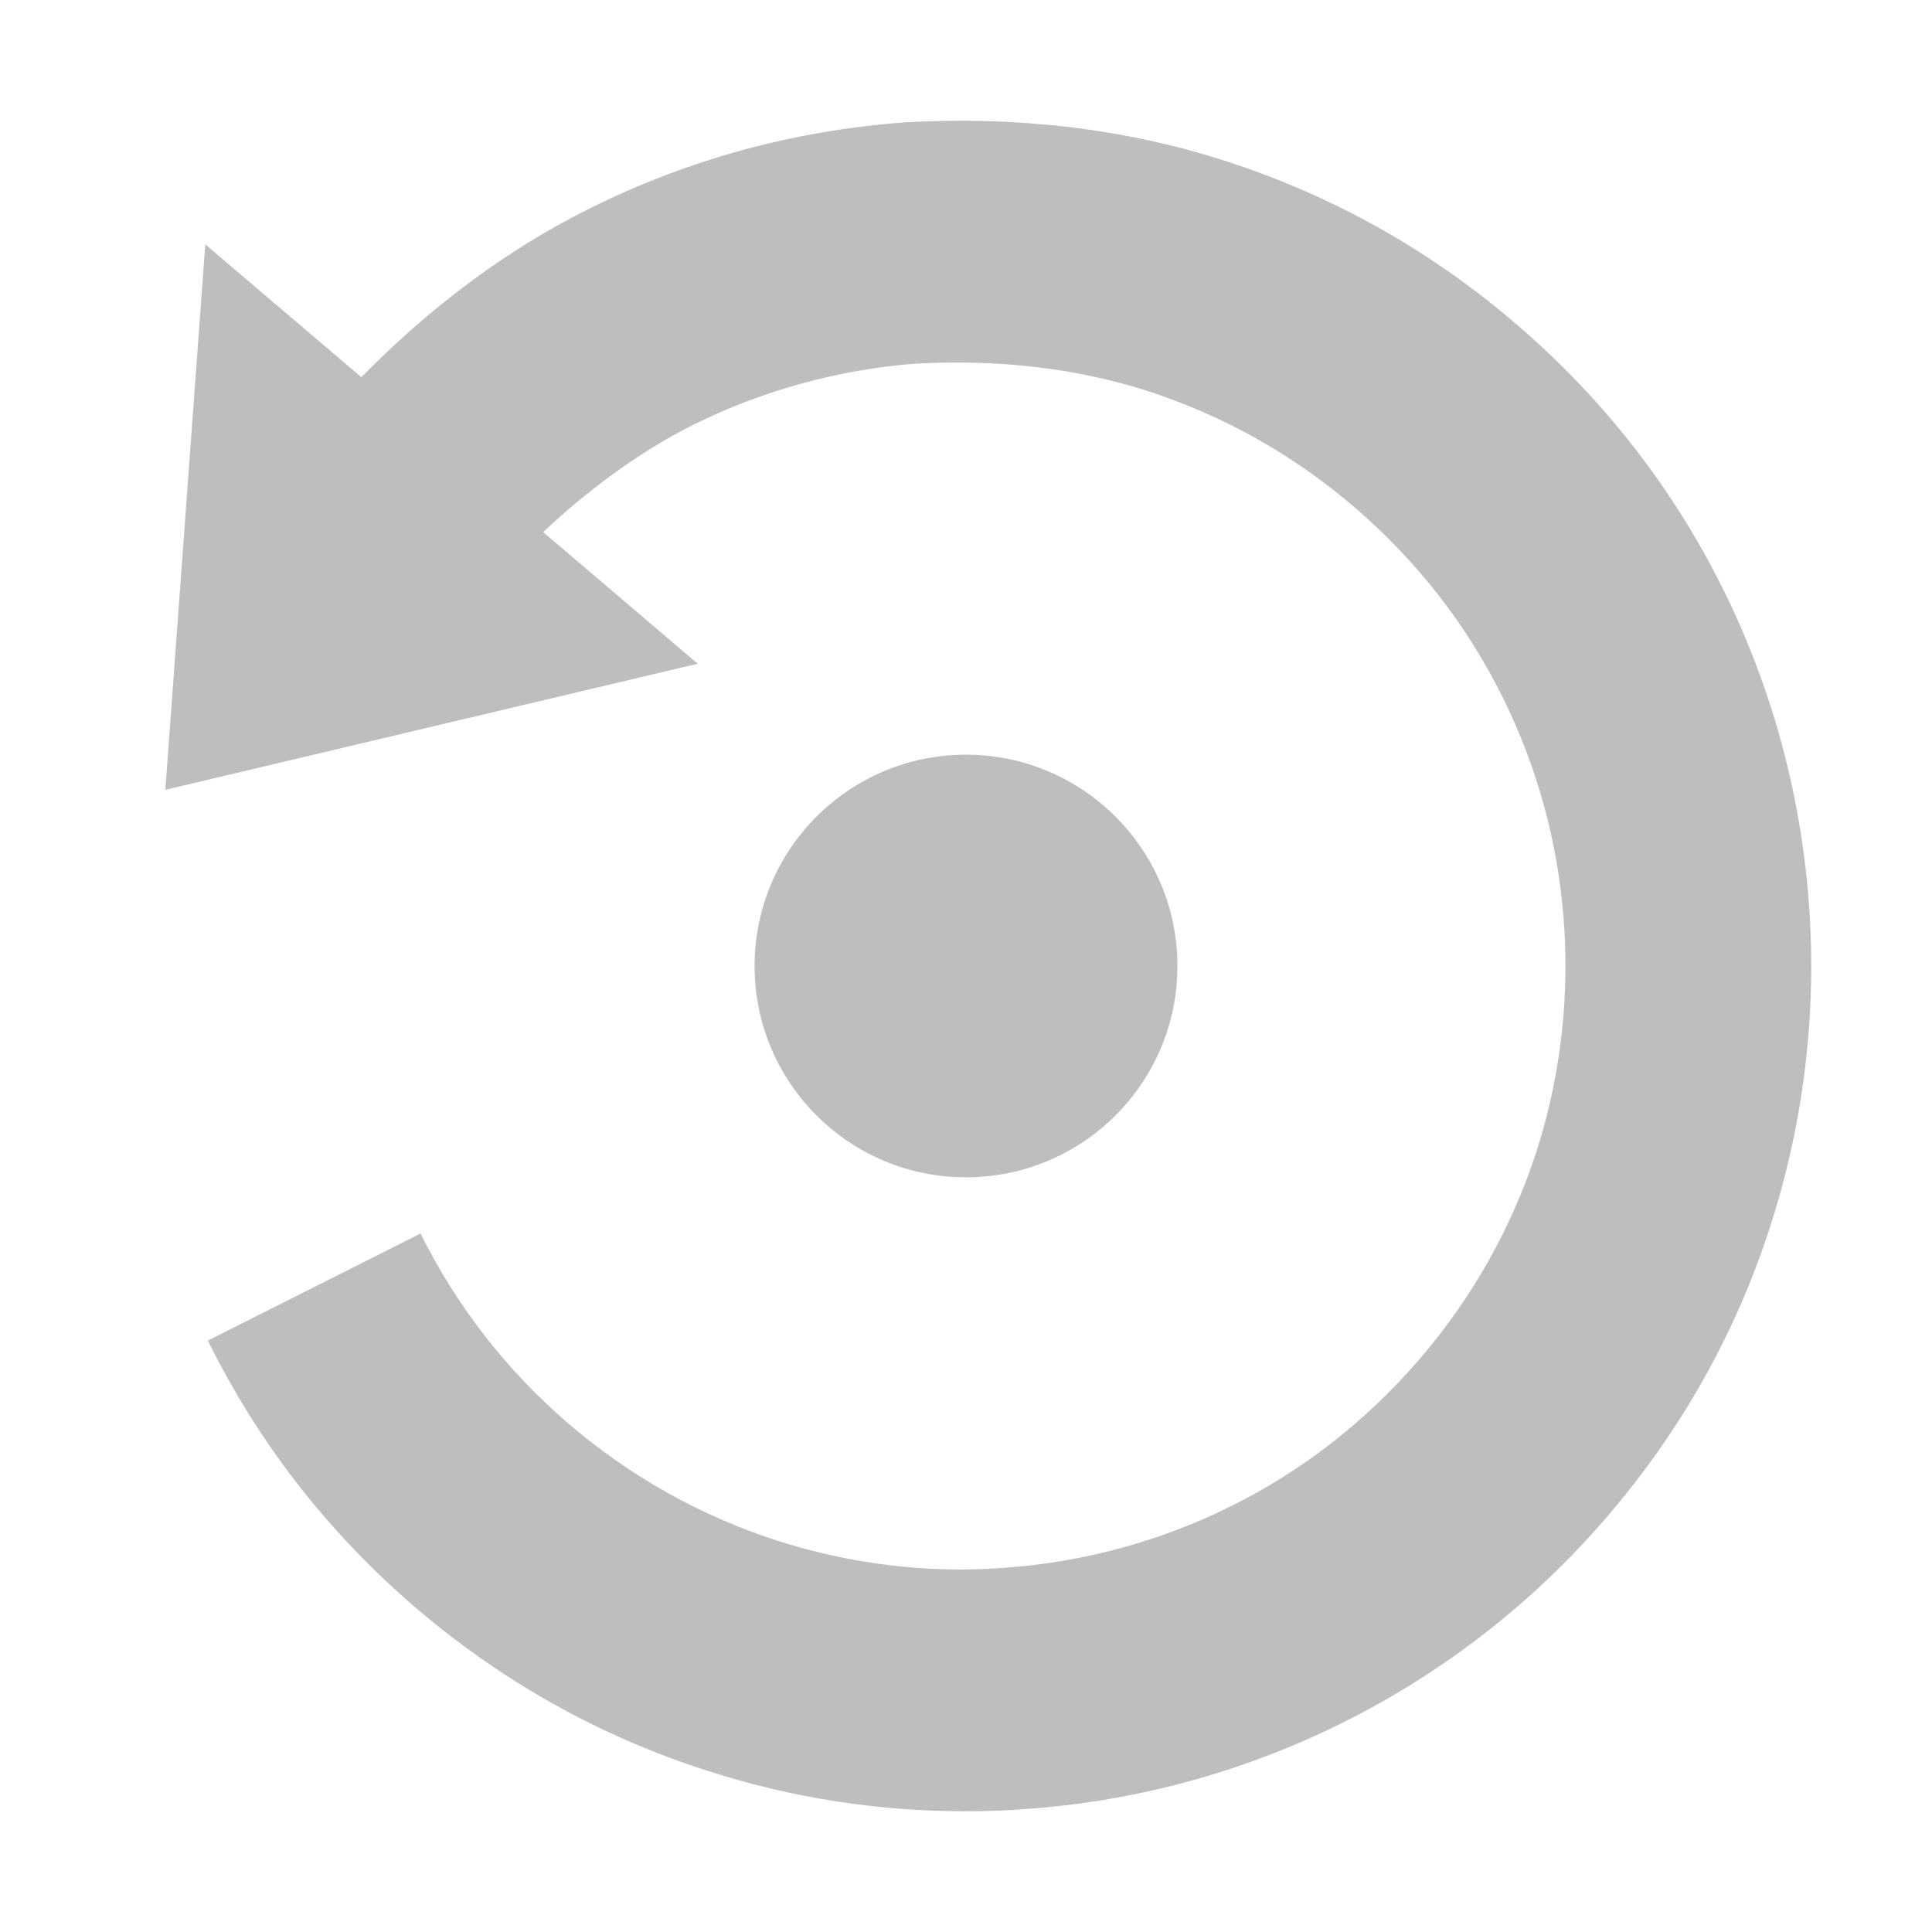
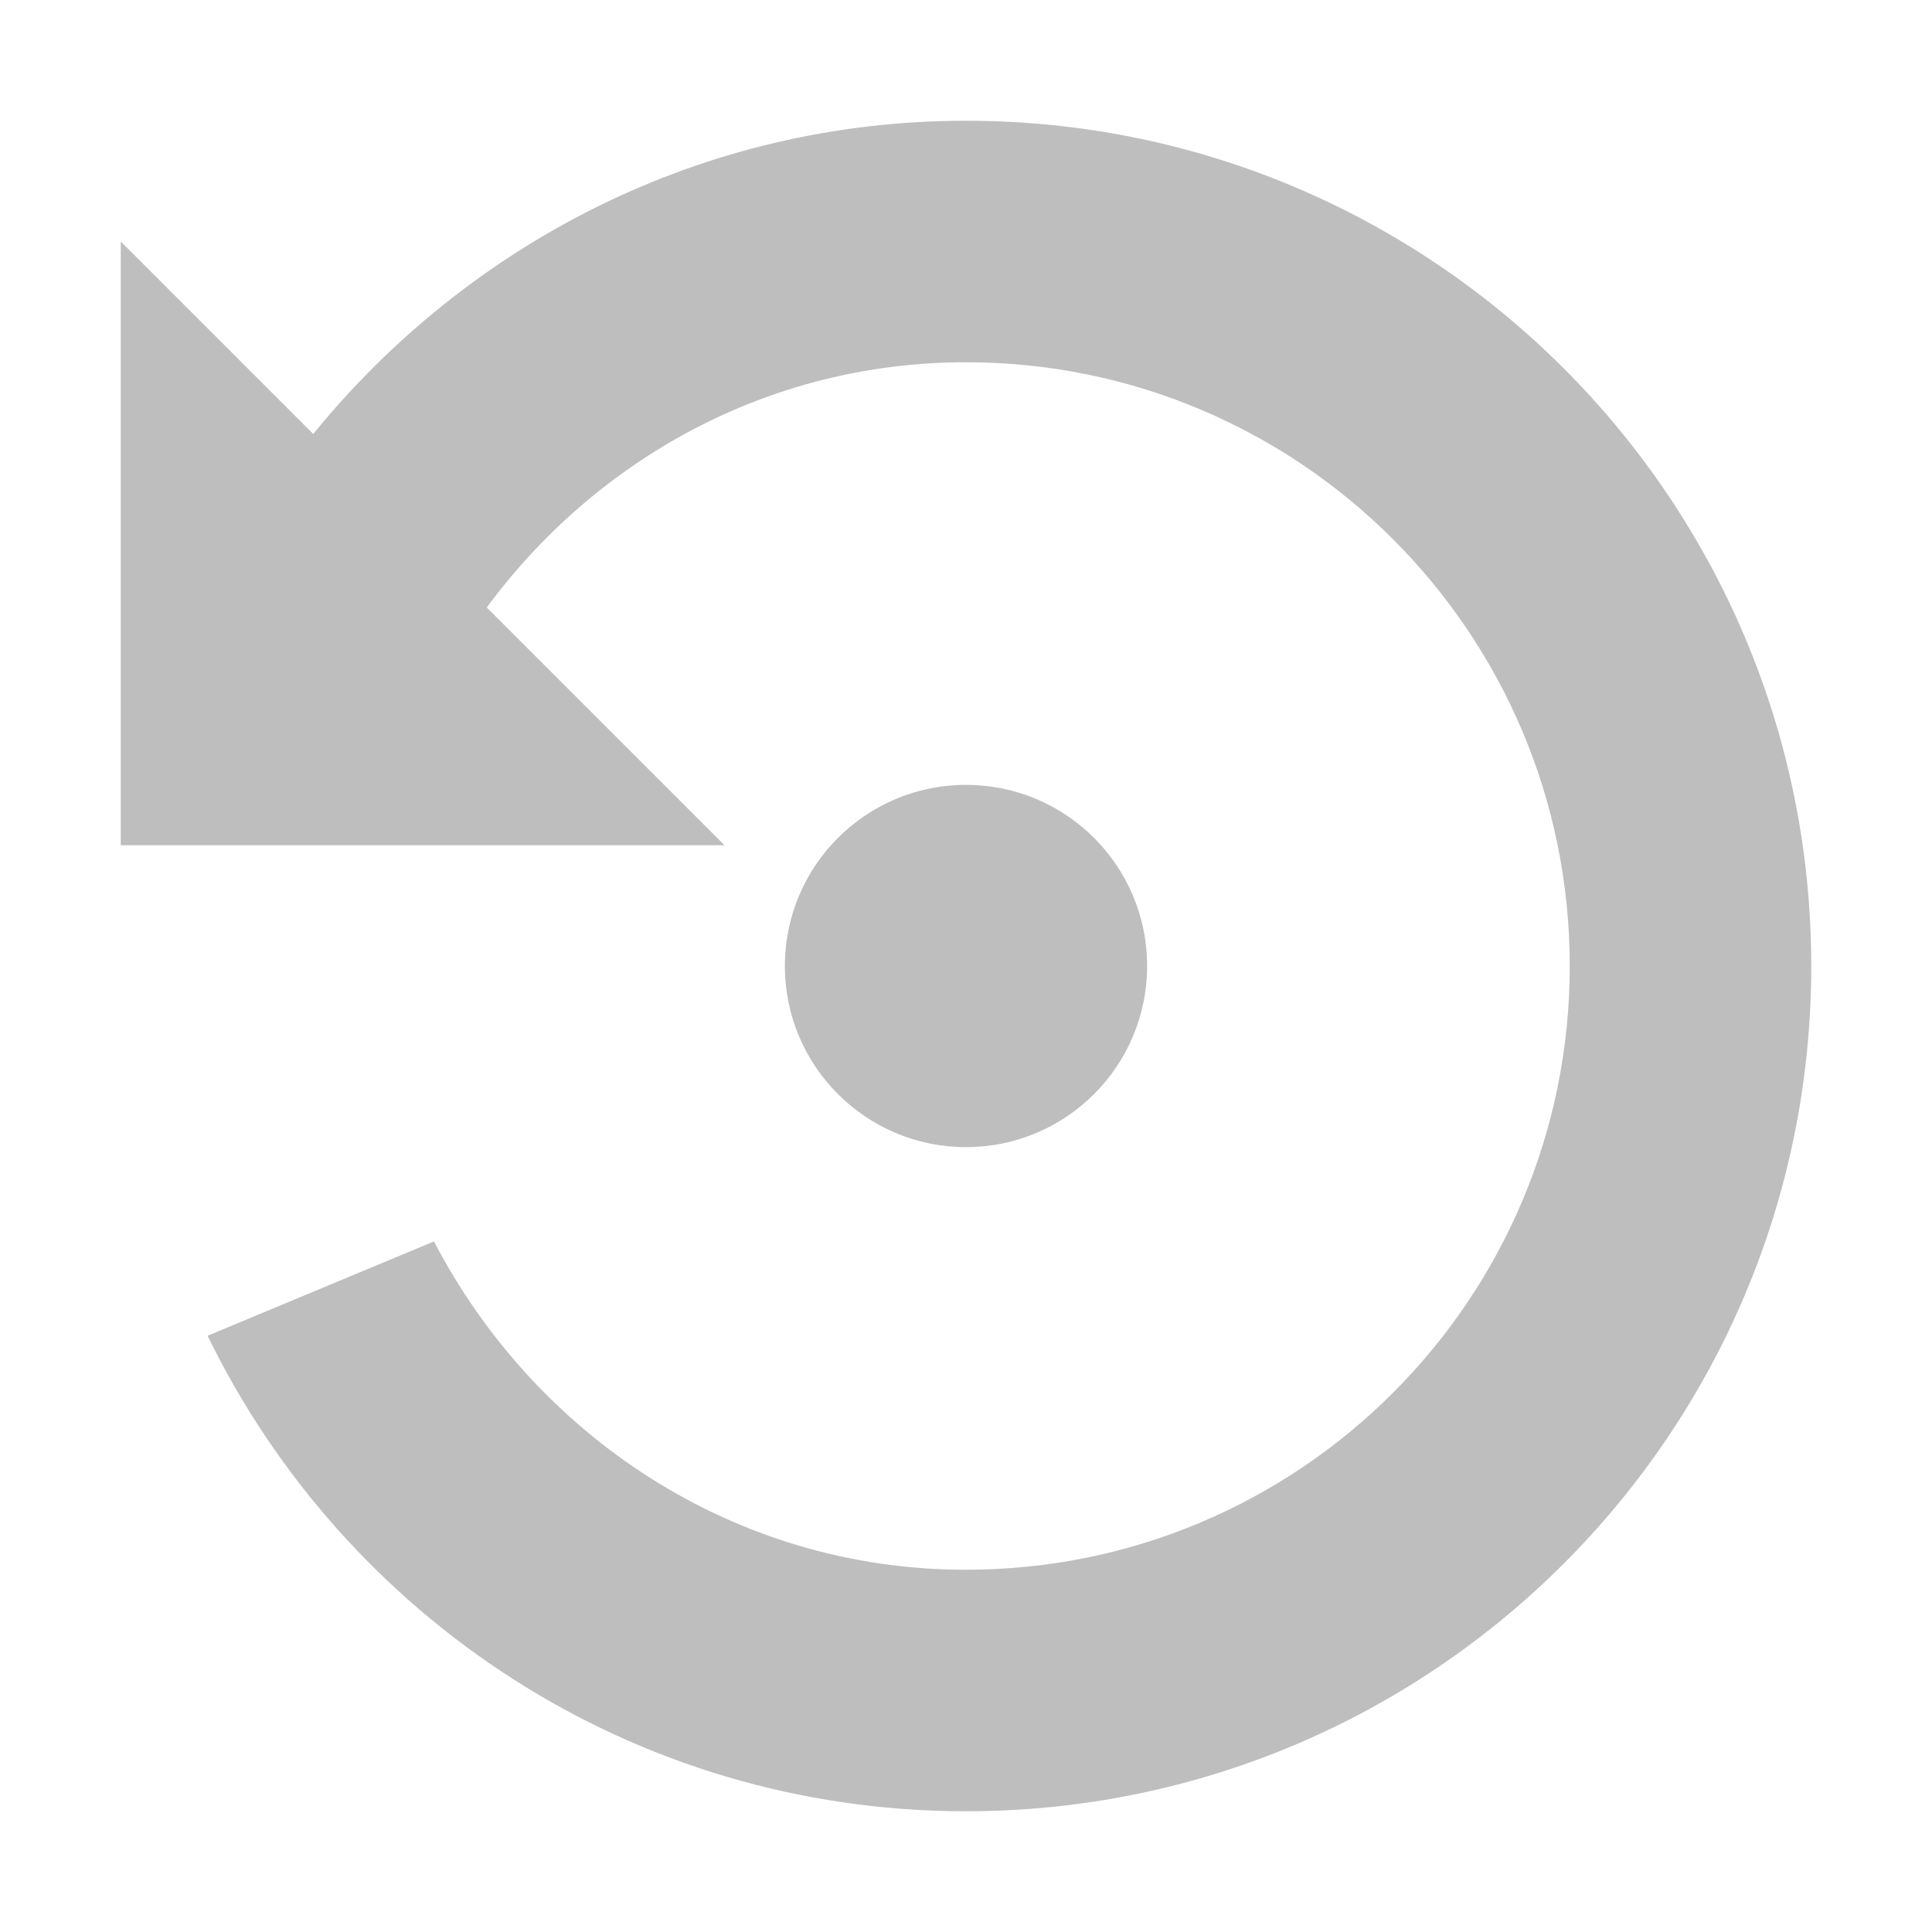
<svg xmlns="http://www.w3.org/2000/svg" version="1.1" width="16" height="16" id="svg3495">
  <defs id="defs3497" />
-   <g transform="translate(0,-32)" id="layer1">
-     <g transform="matrix(-0.4375,0,0,0.4375,18.5,29.5)" id="g4772" style="color:#000000;fill:#bebebe;fill-opacity:1;fill-rule:nonzero;stroke-width:2.286;stroke-linecap:butt;stroke-linejoin:miter;stroke-miterlimit:4;stroke-opacity:1;stroke-dasharray:none;stroke-dashoffset:0;marker:none;visibility:visible;display:inline;overflow:visible;enable-background:accumulate">
-       <path d="m 19.998,24 c 0,2.21 1.792,4 4.004,4 2.208,0 4,-1.79 4,-4 0,-2.208 -1.792,-4 -4,-4 -2.211,0 -4.004,1.792 -4.004,4" id="path4369" style="color:#000000;fill:#bebebe;fill-opacity:1;fill-rule:nonzero;stroke:none;stroke-width:2.286;marker:none;visibility:visible;display:inline;overflow:visible;enable-background:accumulate" />
-       <path d="m 31.545,32.646 c -1.172,1.007 -2.502,1.754 -3.954,2.226 -1.135,0.366 -2.314,0.552 -3.495,0.552 -0.289,-0.003 -0.573,-0.012 -0.847,-0.034 -1.494,-0.11 -2.92,-0.501 -4.238,-1.151 -1.367,-0.674 -2.572,-1.612 -3.585,-2.785 -1.009,-1.167 -1.756,-2.499 -2.227,-3.951 -0.361,-1.125 -0.546,-2.305 -0.546,-3.503 0,-0.283 0.01,-0.567 0.032,-0.86 0.109,-1.477 0.498,-2.894 1.151,-4.215 0.677,-1.371 1.615,-2.576 2.781,-3.584 1.169,-1.009 2.499,-1.757 3.951,-2.227 1.365,-0.437 2.839,-0.599 4.373,-0.517 1.449,0.107 2.902,0.505 4.206,1.151 1.02,0.504 2.039,1.263 2.858,2.041 l -0.018,0.012 -2.908,2.477 10.077,2.387 -0.756,-10.325 -2.936,2.499 -0.021,0.013 C 34.182,11.565 32.711,10.442 31.1,9.649 29.247,8.729 27.255,8.186 25.166,8.031 23.142,7.912 21.05,8.127 19.094,8.76 17.049,9.419 15.182,10.467 13.551,11.878 c -1.638,1.409 -2.949,3.099 -3.899,5.021 -0.912,1.857 -1.455,3.848 -1.608,5.922 -0.029,0.395 -0.044,0.787 -0.044,1.18 0,1.669 0.26,3.321 0.769,4.906 0.656,2.044 1.704,3.904 3.114,5.539 1.408,1.634 3.101,2.943 5.024,3.896 1.859,0.918 3.851,1.461 5.919,1.613 C 23.199,39.984 23.575,40 23.948,40 l 0.076,0 c 1.668,0 3.313,-0.261 4.889,-0.772 2.041,-0.655 3.904,-1.703 5.543,-3.114 1.637,-1.412 2.946,-3.099 3.895,-5.024 L 34.325,29.064 c -0.68,1.367 -1.612,2.572 -2.781,3.582" id="path4373" style="color:#000000;fill:#bebebe;fill-opacity:1;fill-rule:nonzero;stroke:none;stroke-width:2.286;marker:none;visibility:visible;display:inline;overflow:visible;enable-background:accumulate" />
-     </g>
-   </g>
+   <path style="opacity:1;color:#bebebe;fill:#bebebe;fill-opacity:1;fill-rule:nonzero;stroke:none;stroke-width:1;marker:none;visibility:visible;display:inline;overflow:visible;enable-background:accumulate" d="M 8 1 C 5.81 1 3.875 2.021 2.594 3.594 L 1 2 L 1 7 L 6 7 L 4.031 5.031 C 4.934 3.808 6.361 3 8 3 C 10.761 3 13 5.239 13 8 C 13 10.761 10.761 13 8 13 C 6.071 13 4.428 11.881 3.594 10.281 L 1.719 11.062 C 2.855 13.392 5.234 15 8 15 C 11.866 15 15 11.866 15 8 C 15 4.134 11.866 1 8 1 z " id="path2988" />
+   <path style="color:#bebebe;fill:#bebebe;fill-opacity:1;fill-rule:nonzero;stroke:none;stroke-width:1;marker:none;visibility:visible;display:inline;overflow:visible;enable-background:accumulate" id="path3779" d="M 10,8 A 2,2 0 1 1 6,8 2,2 0 1 1 10,8 z" transform="matrix(0.75,0,0,0.75,2,2)" />
</svg>
